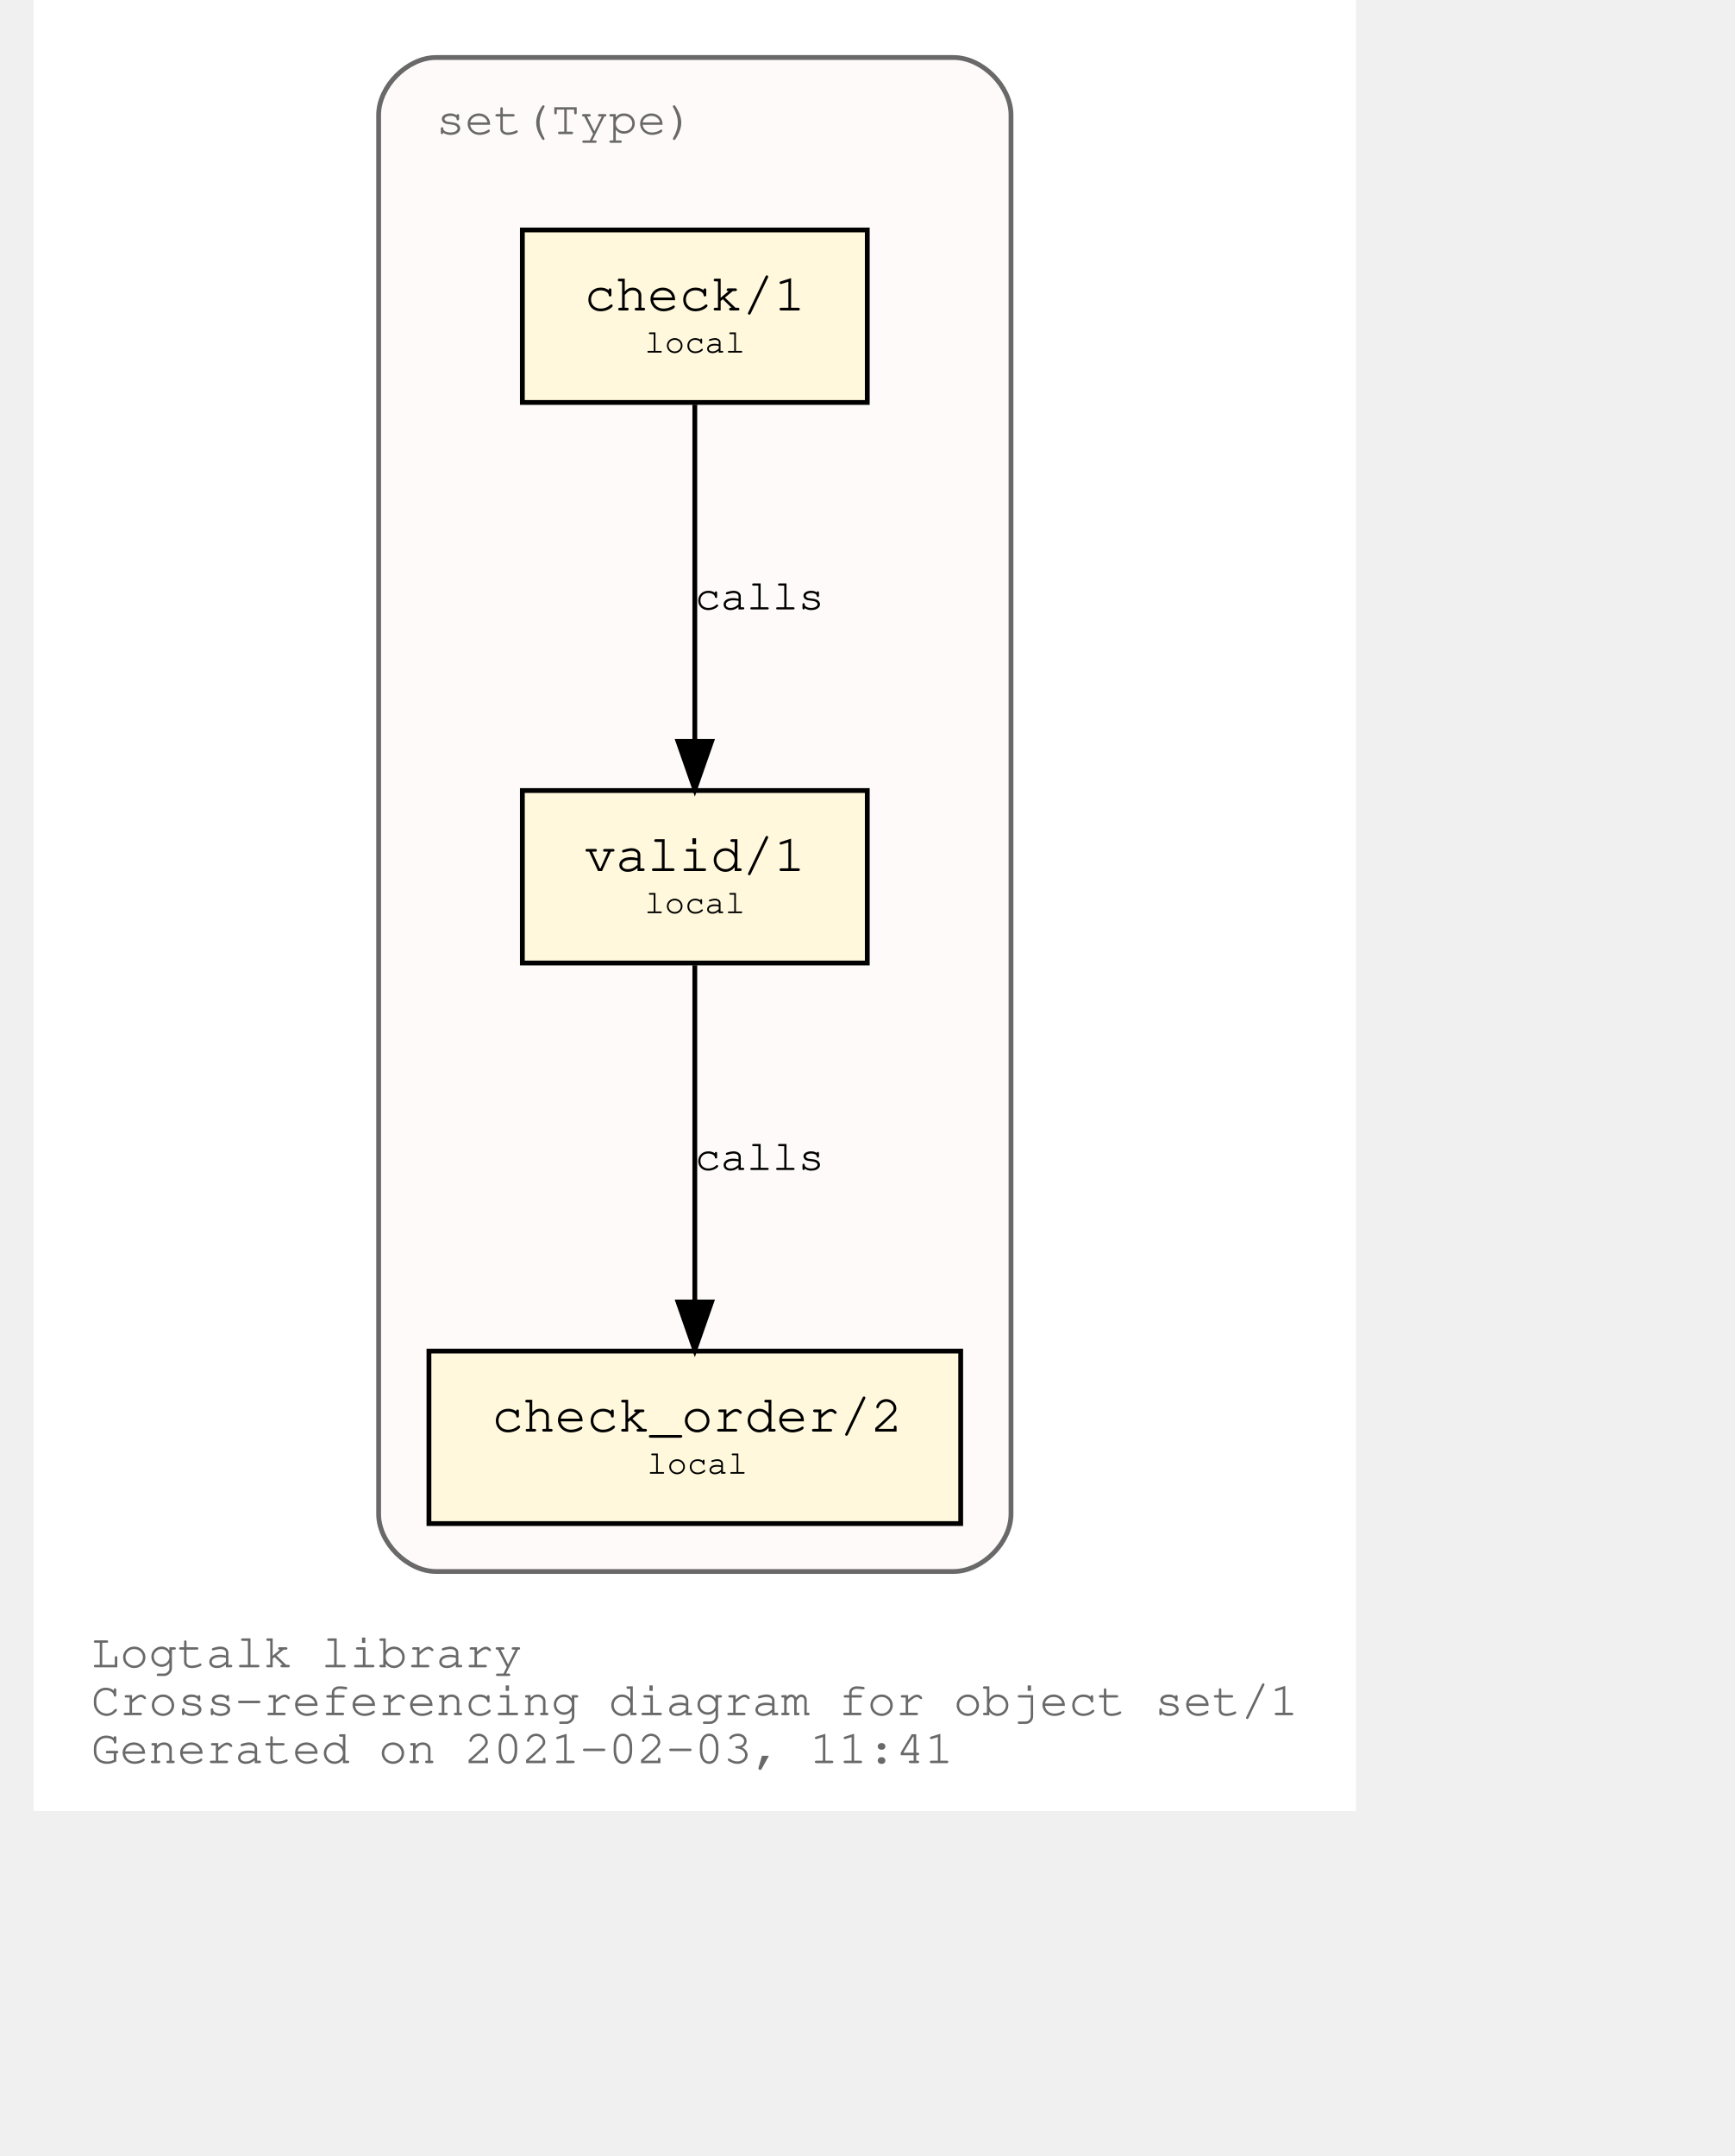
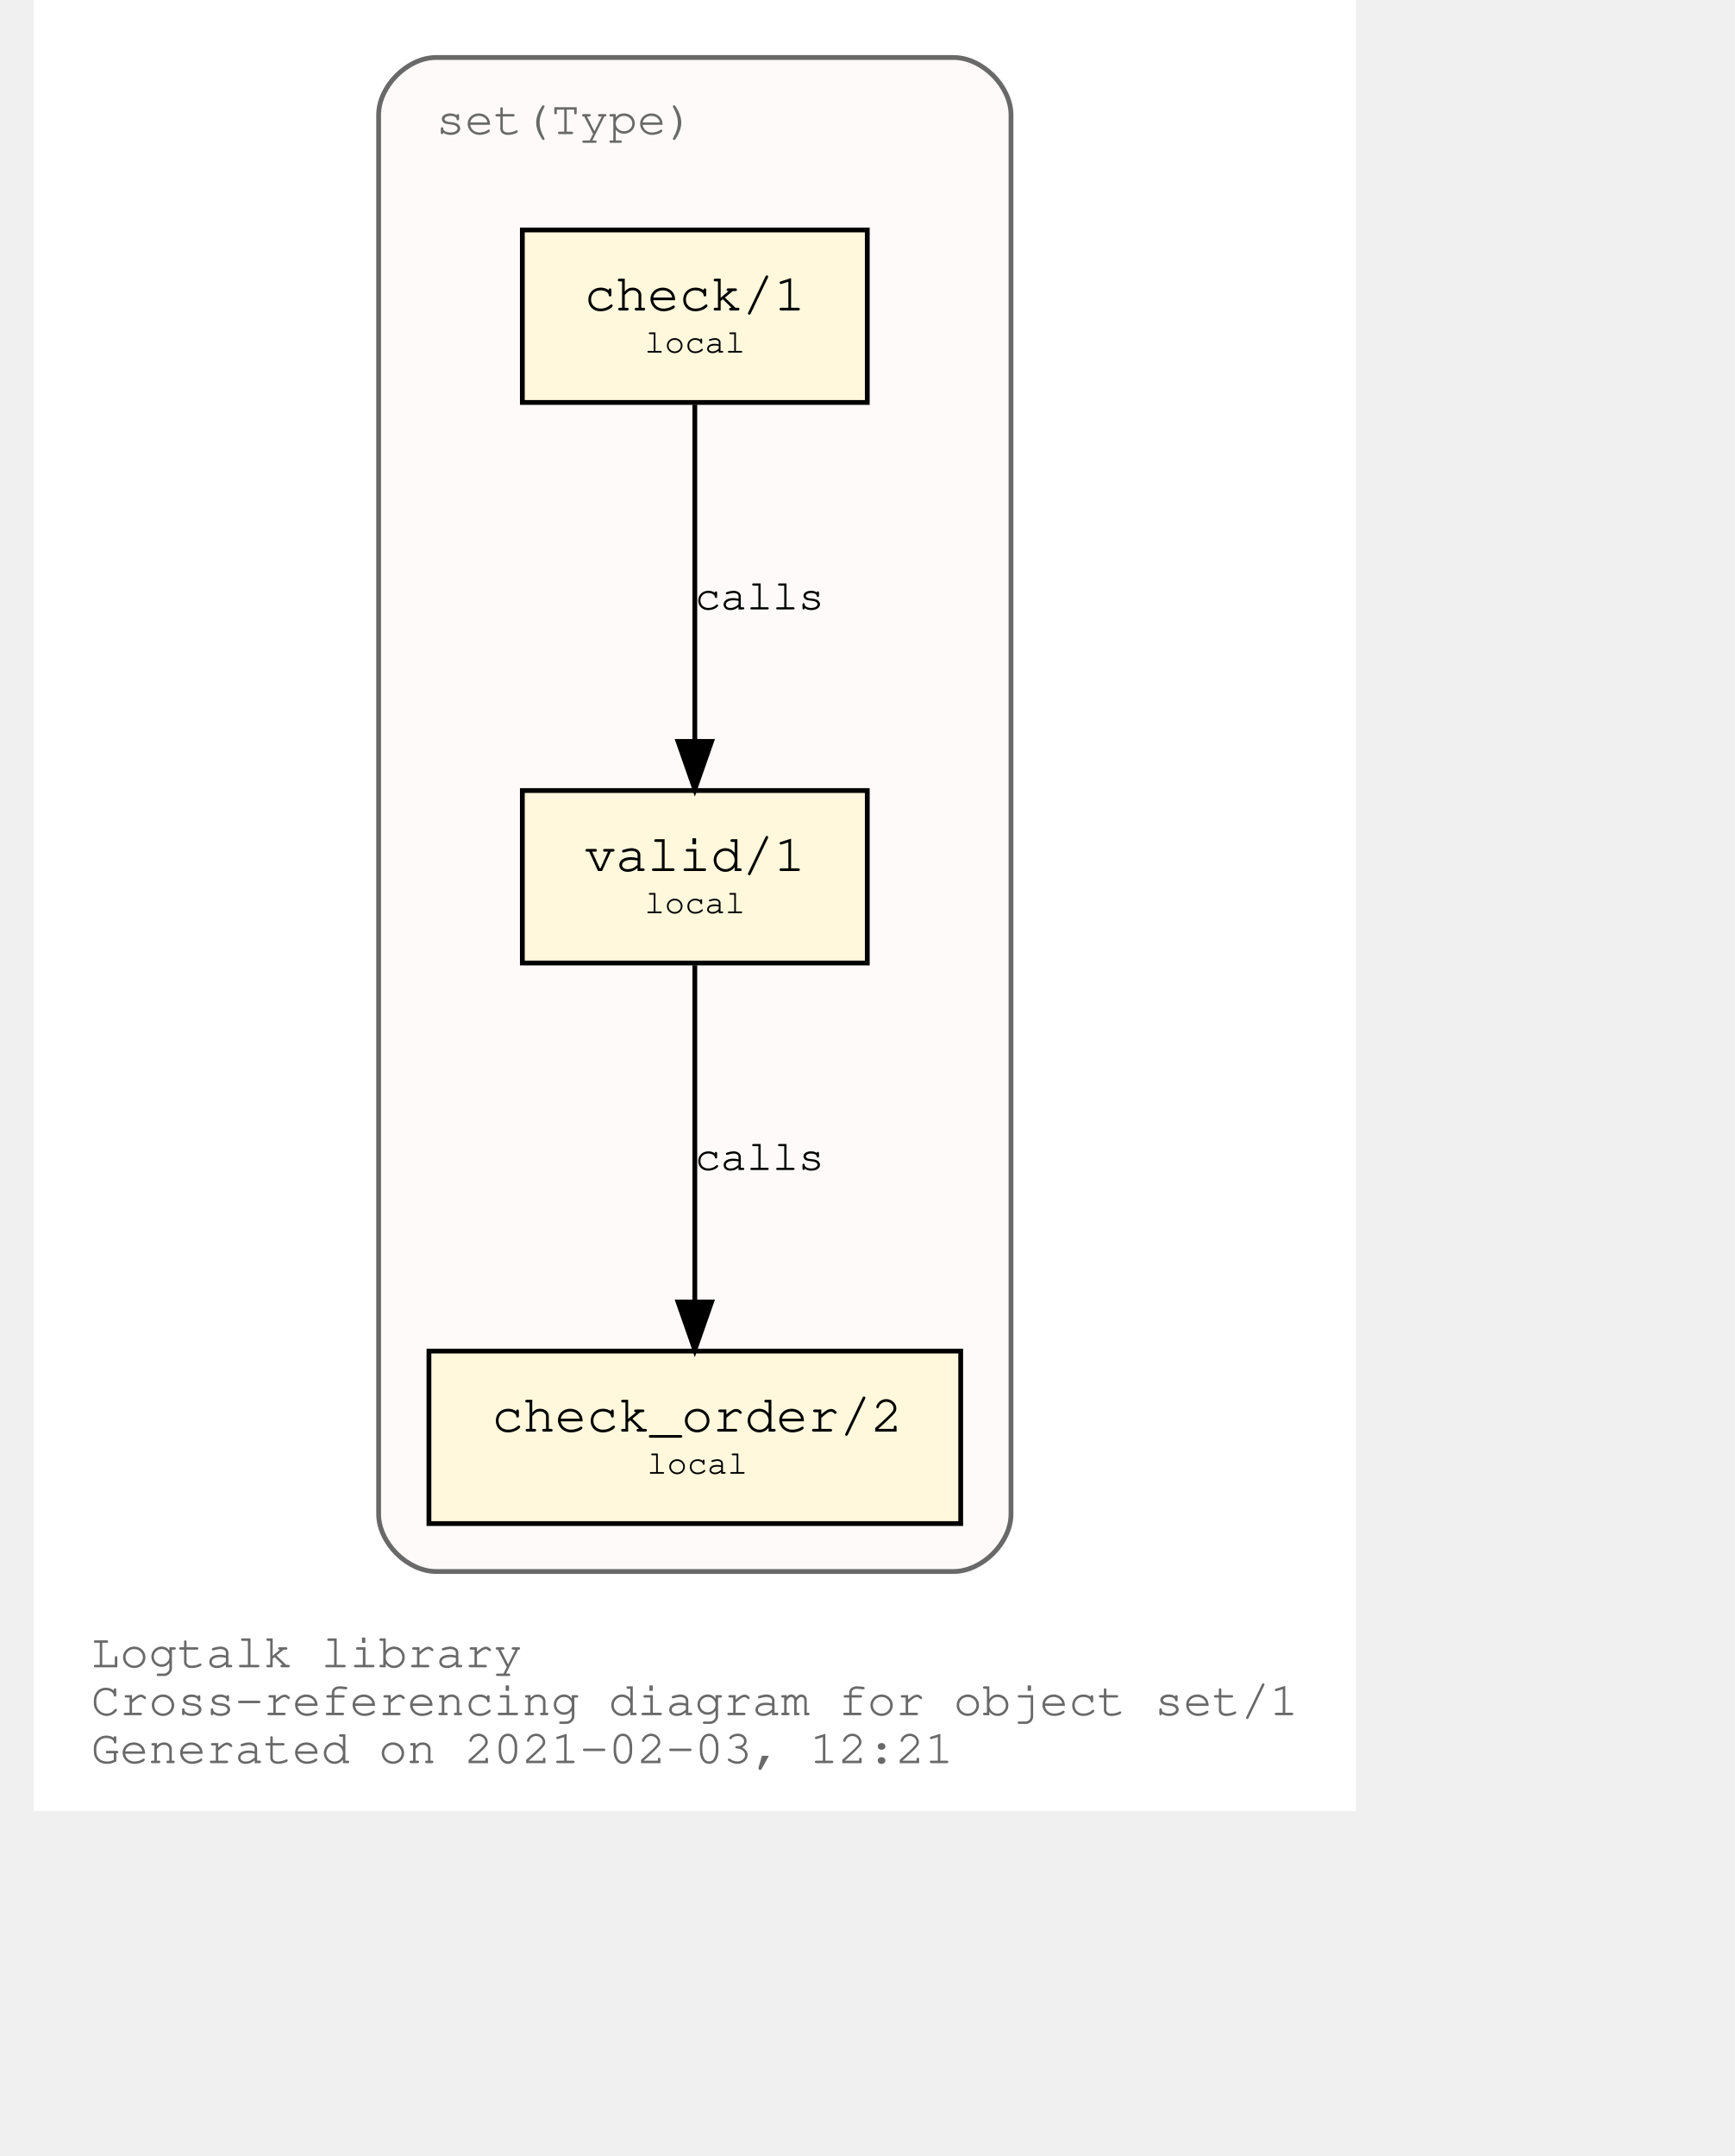
<svg xmlns="http://www.w3.org/2000/svg" xmlns:xlink="http://www.w3.org/1999/xlink" width="420pt" height="522pt" viewBox="72.00 72.00 348.04 450.00">
  <g id="graph0" class="graph" transform="scale(1 1) rotate(0) translate(76 446)">
    <polygon fill="white" stroke="transparent" points="-4,4 -4,-374 272.04,-374 272.04,4 -4,4" />
    <text text-anchor="start" x="8" y="-26" font-family="Courier,monospace" font-size="10.00" fill="dimgray">Logtalk library</text>
    <text text-anchor="start" x="8" y="-16" font-family="Courier,monospace" font-size="10.00" fill="dimgray">Cross-referencing diagram for object set/1</text>
-     <text text-anchor="start" x="8" y="-6" font-family="Courier,monospace" font-size="10.00" fill="dimgray">Generated on 2021-02-03, 11:41</text>
+     <text text-anchor="start" x="8" y="-6" font-family="Courier,monospace" font-size="10.00" fill="dimgray">Generated on 2021-02-03, 12:21</text>
    <g id="clust1" class="cluster">
      <g id="a_clust1">
        <a xlink:title="set(Type)">
          <path fill="snow" stroke="dimgray" d="M80.02,-46C80.02,-46 188.02,-46 188.02,-46 194.02,-46 200.02,-52 200.02,-58 200.02,-58 200.02,-350 200.02,-350 200.02,-356 194.02,-362 188.02,-362 188.02,-362 80.02,-362 80.02,-362 74.02,-362 68.02,-356 68.02,-350 68.02,-350 68.02,-58 68.02,-58 68.02,-52 74.02,-46 80.02,-46" />
          <g id="a_clust1_0">
-             <a xlink:href="https://github.com/LogtalkDotOrg/logtalk3/tree/70eabafe1c55ec7d97d568f4874f179a314a09c5/library/sets/set1.lgt" xlink:title="https://github.com/LogtalkDotOrg/logtalk3/tree/70eabafe1c55ec7d97d568f4874f179a314a09c5/library/sets/set1.lgt">
+             <a xlink:href="https://github.com/LogtalkDotOrg/logtalk3/tree/2269a3c868391317ba63cf342bd94ecf700e97f9/library/sets/set1.lgt" xlink:title="https://github.com/LogtalkDotOrg/logtalk3/tree/2269a3c868391317ba63cf342bd94ecf700e97f9/library/sets/set1.lgt">
              <text text-anchor="start" x="80.02" y="-346" font-family="Courier,monospace" font-size="10.00" fill="dimgray">set(Type)</text>
            </a>
          </g>
        </a>
      </g>
    </g>
    <g id="node1" class="node">
      <g id="a_node1">
-         <a xlink:href="https://github.com/LogtalkDotOrg/logtalk3/tree/70eabafe1c55ec7d97d568f4874f179a314a09c5/library/sets/set1.lgt#L32" xlink:title="https://github.com/LogtalkDotOrg/logtalk3/tree/70eabafe1c55ec7d97d568f4874f179a314a09c5/library/sets/set1.lgt#L32">
+         <a xlink:href="https://github.com/LogtalkDotOrg/logtalk3/tree/2269a3c868391317ba63cf342bd94ecf700e97f9/library/sets/set1.lgt#L32" xlink:title="https://github.com/LogtalkDotOrg/logtalk3/tree/2269a3c868391317ba63cf342bd94ecf700e97f9/library/sets/set1.lgt#L32">
          <polygon fill="cornsilk" stroke="black" points="170.02,-209 98.02,-209 98.02,-173 170.02,-173 170.02,-209" />
          <text text-anchor="start" x="105.82" y="-192.8" font-family="Courier,monospace" font-size="9.00"> </text>
          <text text-anchor="start" x="110.92" y="-192.2" font-family="Courier,monospace" font-size="11.00">valid/1</text>
          <text text-anchor="start" x="156.82" y="-192.8" font-family="Courier,monospace" font-size="9.00"> </text>
          <text text-anchor="start" x="105.82" y="-182.8" font-family="Courier,monospace" font-size="9.00"> </text>
          <text text-anchor="start" x="123.52" y="-183.4" font-family="Courier,monospace" font-size="7.00">local</text>
          <text text-anchor="start" x="156.82" y="-182.8" font-family="Courier,monospace" font-size="9.00"> </text>
        </a>
      </g>
    </g>
    <g id="node2" class="node">
      <g id="a_node2">
-         <a xlink:href="https://github.com/LogtalkDotOrg/logtalk3/tree/70eabafe1c55ec7d97d568f4874f179a314a09c5/library/sets/set1.lgt#L41" xlink:title="https://github.com/LogtalkDotOrg/logtalk3/tree/70eabafe1c55ec7d97d568f4874f179a314a09c5/library/sets/set1.lgt#L41">
+         <a xlink:href="https://github.com/LogtalkDotOrg/logtalk3/tree/2269a3c868391317ba63cf342bd94ecf700e97f9/library/sets/set1.lgt#L41" xlink:title="https://github.com/LogtalkDotOrg/logtalk3/tree/2269a3c868391317ba63cf342bd94ecf700e97f9/library/sets/set1.lgt#L41">
          <polygon fill="cornsilk" stroke="black" points="189.52,-92 78.52,-92 78.52,-56 189.52,-56 189.52,-92" />
          <text text-anchor="start" x="86.82" y="-75.8" font-family="Courier,monospace" font-size="9.00"> </text>
          <text text-anchor="start" x="91.61" y="-75.2" font-family="Courier,monospace" font-size="11.00">check_order/2</text>
          <text text-anchor="start" x="176.82" y="-75.8" font-family="Courier,monospace" font-size="9.00"> </text>
          <text text-anchor="start" x="86.82" y="-65.8" font-family="Courier,monospace" font-size="9.00"> </text>
          <text text-anchor="start" x="124.02" y="-66.4" font-family="Courier,monospace" font-size="7.00">local</text>
          <text text-anchor="start" x="176.82" y="-65.8" font-family="Courier,monospace" font-size="9.00"> </text>
        </a>
      </g>
    </g>
    <g id="edge1" class="edge">
      <g id="a_edge1">
-         <a xlink:href="https://github.com/LogtalkDotOrg/logtalk3/tree/70eabafe1c55ec7d97d568f4874f179a314a09c5/library/sets/set1.lgt#L38" xlink:title="calls">
+         <a xlink:href="https://github.com/LogtalkDotOrg/logtalk3/tree/2269a3c868391317ba63cf342bd94ecf700e97f9/library/sets/set1.lgt#L38" xlink:title="calls">
          <path fill="none" stroke="black" d="M134.02,-172.53C134.02,-153.94 134.02,-124.24 134.02,-102.5" />
          <polygon fill="black" stroke="black" points="137.52,-102.25 134.02,-92.25 130.52,-102.25 137.52,-102.25" />
        </a>
      </g>
      <g id="a_edge1-label">
-         <a xlink:href="https://github.com/LogtalkDotOrg/logtalk3/tree/70eabafe1c55ec7d97d568f4874f179a314a09c5/library/sets/set1.lgt#L38" xlink:title="https://github.com/LogtalkDotOrg/logtalk3/tree/70eabafe1c55ec7d97d568f4874f179a314a09c5/library/sets/set1.lgt#L38">
+         <a xlink:href="https://github.com/LogtalkDotOrg/logtalk3/tree/2269a3c868391317ba63cf342bd94ecf700e97f9/library/sets/set1.lgt#L38" xlink:title="https://github.com/LogtalkDotOrg/logtalk3/tree/2269a3c868391317ba63cf342bd94ecf700e97f9/library/sets/set1.lgt#L38">
          <text text-anchor="start" x="134.02" y="-129.8" font-family="Courier,monospace" font-size="9.00">calls</text>
        </a>
      </g>
    </g>
    <g id="node3" class="node">
      <g id="a_node3">
-         <a xlink:href="https://github.com/LogtalkDotOrg/logtalk3/tree/70eabafe1c55ec7d97d568f4874f179a314a09c5/library/sets/set1.lgt#L54" xlink:title="https://github.com/LogtalkDotOrg/logtalk3/tree/70eabafe1c55ec7d97d568f4874f179a314a09c5/library/sets/set1.lgt#L54">
+         <a xlink:href="https://github.com/LogtalkDotOrg/logtalk3/tree/2269a3c868391317ba63cf342bd94ecf700e97f9/library/sets/set1.lgt#L54" xlink:title="https://github.com/LogtalkDotOrg/logtalk3/tree/2269a3c868391317ba63cf342bd94ecf700e97f9/library/sets/set1.lgt#L54">
          <polygon fill="cornsilk" stroke="black" points="170.02,-326 98.02,-326 98.02,-290 170.02,-290 170.02,-326" />
          <text text-anchor="start" x="105.82" y="-309.8" font-family="Courier,monospace" font-size="9.00"> </text>
          <text text-anchor="start" x="110.92" y="-309.2" font-family="Courier,monospace" font-size="11.00">check/1</text>
          <text text-anchor="start" x="156.82" y="-309.8" font-family="Courier,monospace" font-size="9.00"> </text>
          <text text-anchor="start" x="105.82" y="-299.8" font-family="Courier,monospace" font-size="9.00"> </text>
          <text text-anchor="start" x="123.52" y="-300.4" font-family="Courier,monospace" font-size="7.00">local</text>
          <text text-anchor="start" x="156.82" y="-299.8" font-family="Courier,monospace" font-size="9.00"> </text>
        </a>
      </g>
    </g>
    <g id="edge2" class="edge">
      <g id="a_edge2">
-         <a xlink:href="https://github.com/LogtalkDotOrg/logtalk3/tree/70eabafe1c55ec7d97d568f4874f179a314a09c5/library/sets/set1.lgt#L54" xlink:title="calls">
+         <a xlink:href="https://github.com/LogtalkDotOrg/logtalk3/tree/2269a3c868391317ba63cf342bd94ecf700e97f9/library/sets/set1.lgt#L54" xlink:title="calls">
          <path fill="none" stroke="black" d="M134.02,-289.53C134.02,-270.94 134.02,-241.24 134.02,-219.5" />
          <polygon fill="black" stroke="black" points="137.52,-219.25 134.02,-209.25 130.52,-219.25 137.52,-219.25" />
        </a>
      </g>
      <g id="a_edge2-label">
-         <a xlink:href="https://github.com/LogtalkDotOrg/logtalk3/tree/70eabafe1c55ec7d97d568f4874f179a314a09c5/library/sets/set1.lgt#L54" xlink:title="https://github.com/LogtalkDotOrg/logtalk3/tree/70eabafe1c55ec7d97d568f4874f179a314a09c5/library/sets/set1.lgt#L54">
+         <a xlink:href="https://github.com/LogtalkDotOrg/logtalk3/tree/2269a3c868391317ba63cf342bd94ecf700e97f9/library/sets/set1.lgt#L54" xlink:title="https://github.com/LogtalkDotOrg/logtalk3/tree/2269a3c868391317ba63cf342bd94ecf700e97f9/library/sets/set1.lgt#L54">
          <text text-anchor="start" x="134.02" y="-246.8" font-family="Courier,monospace" font-size="9.00">calls</text>
        </a>
      </g>
    </g>
  </g>
</svg>
